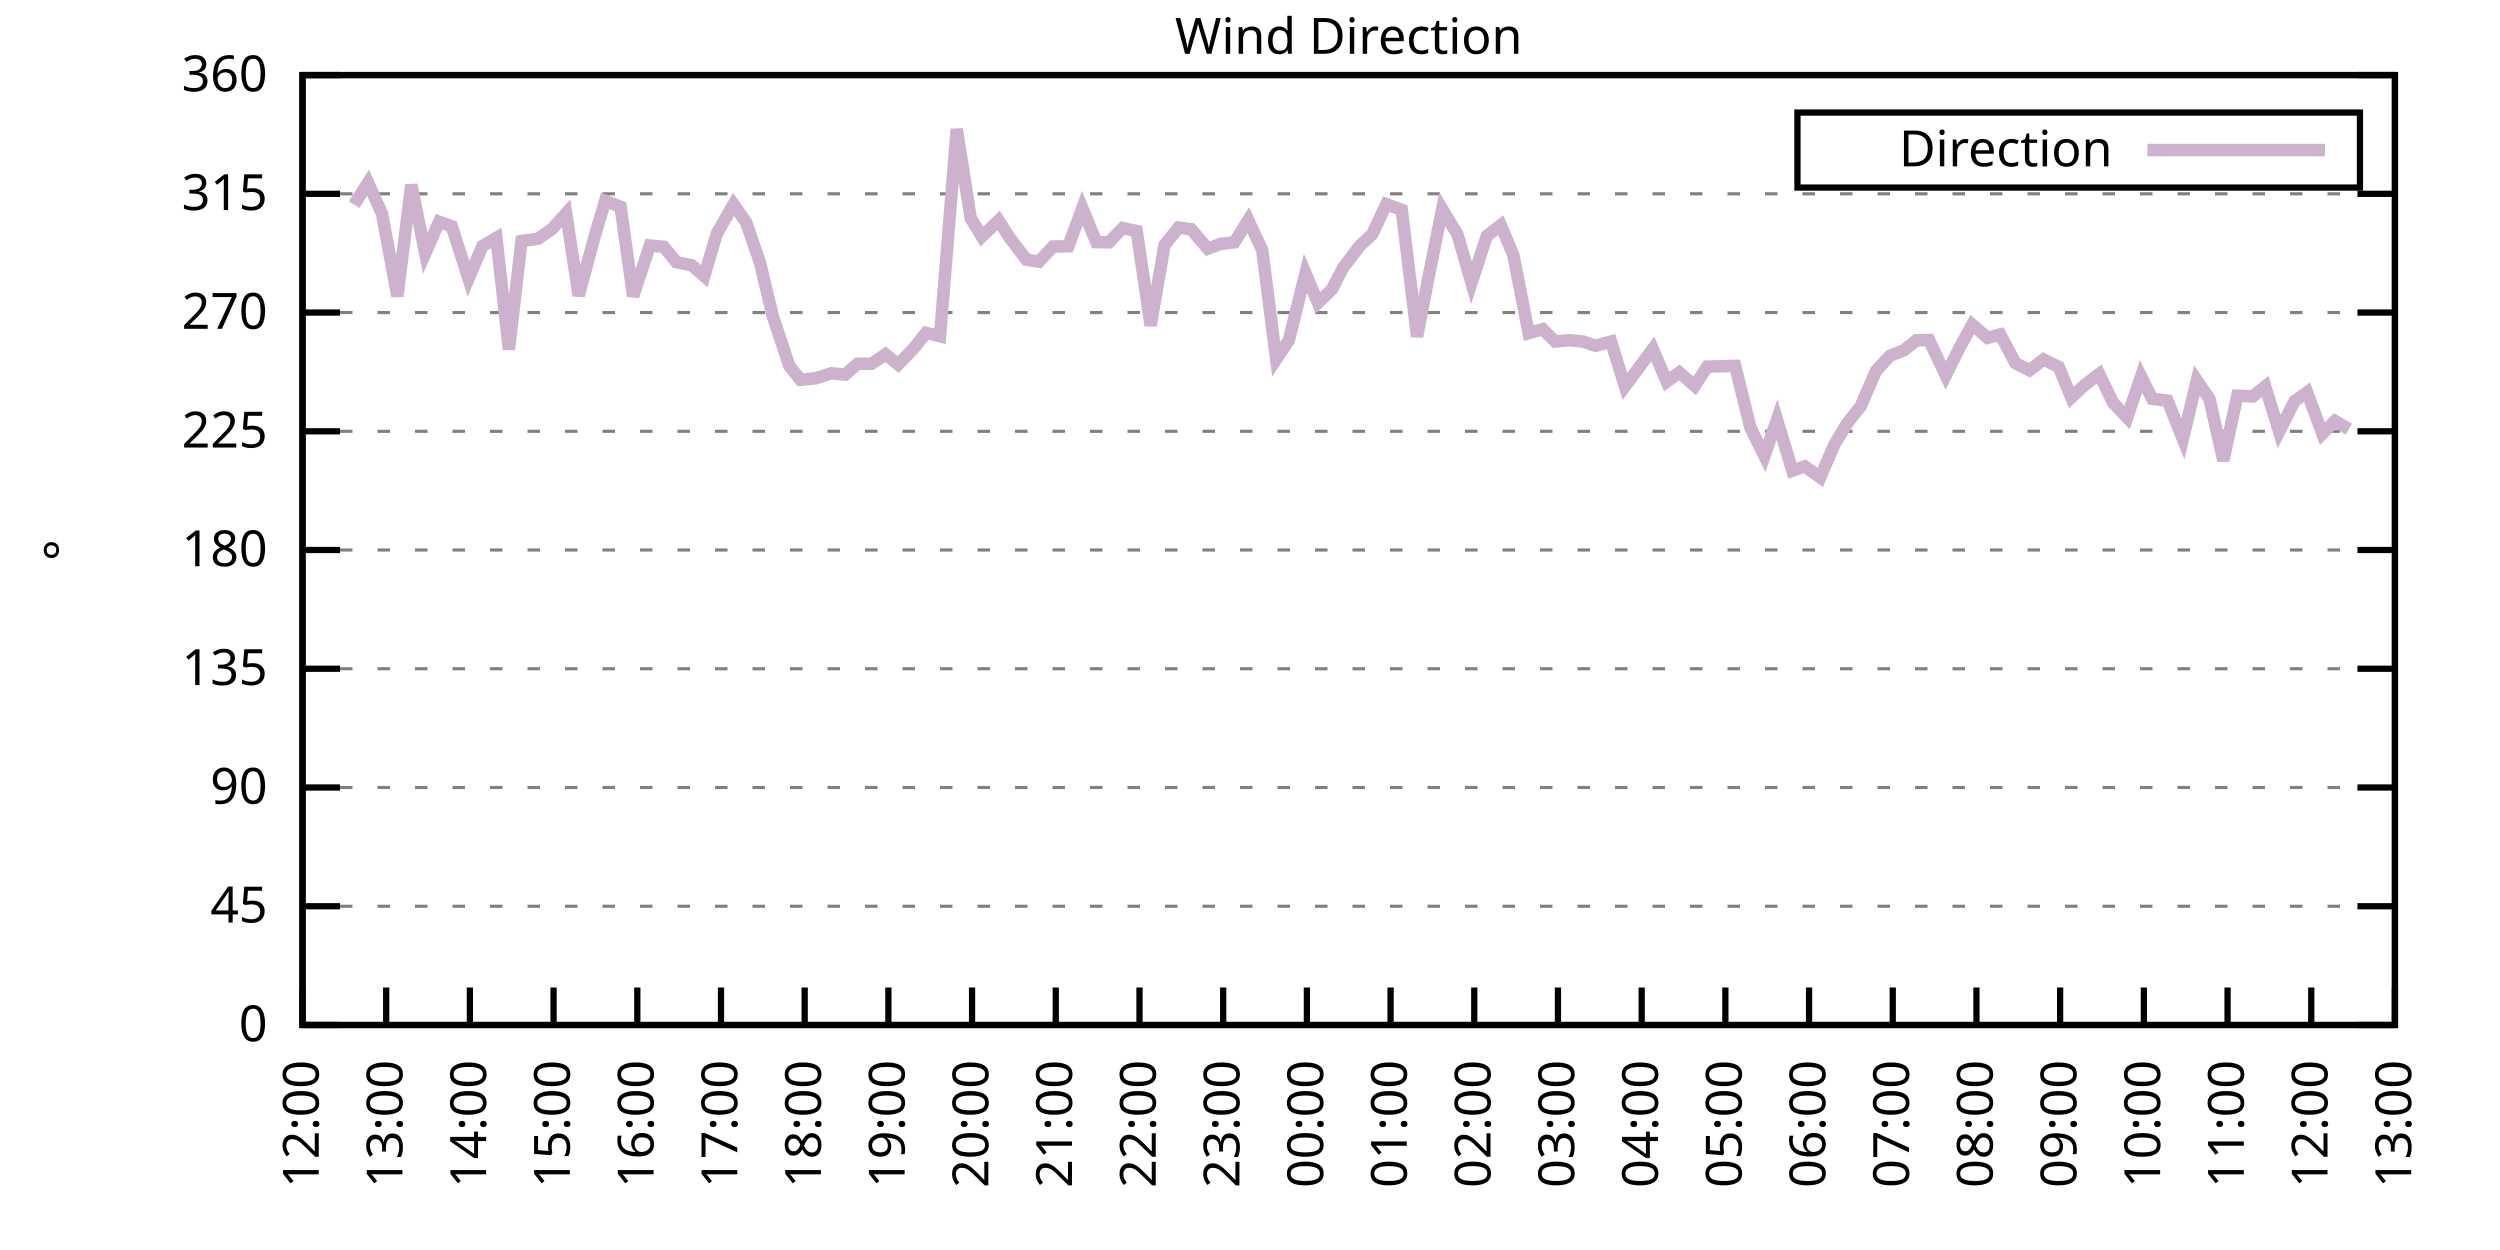
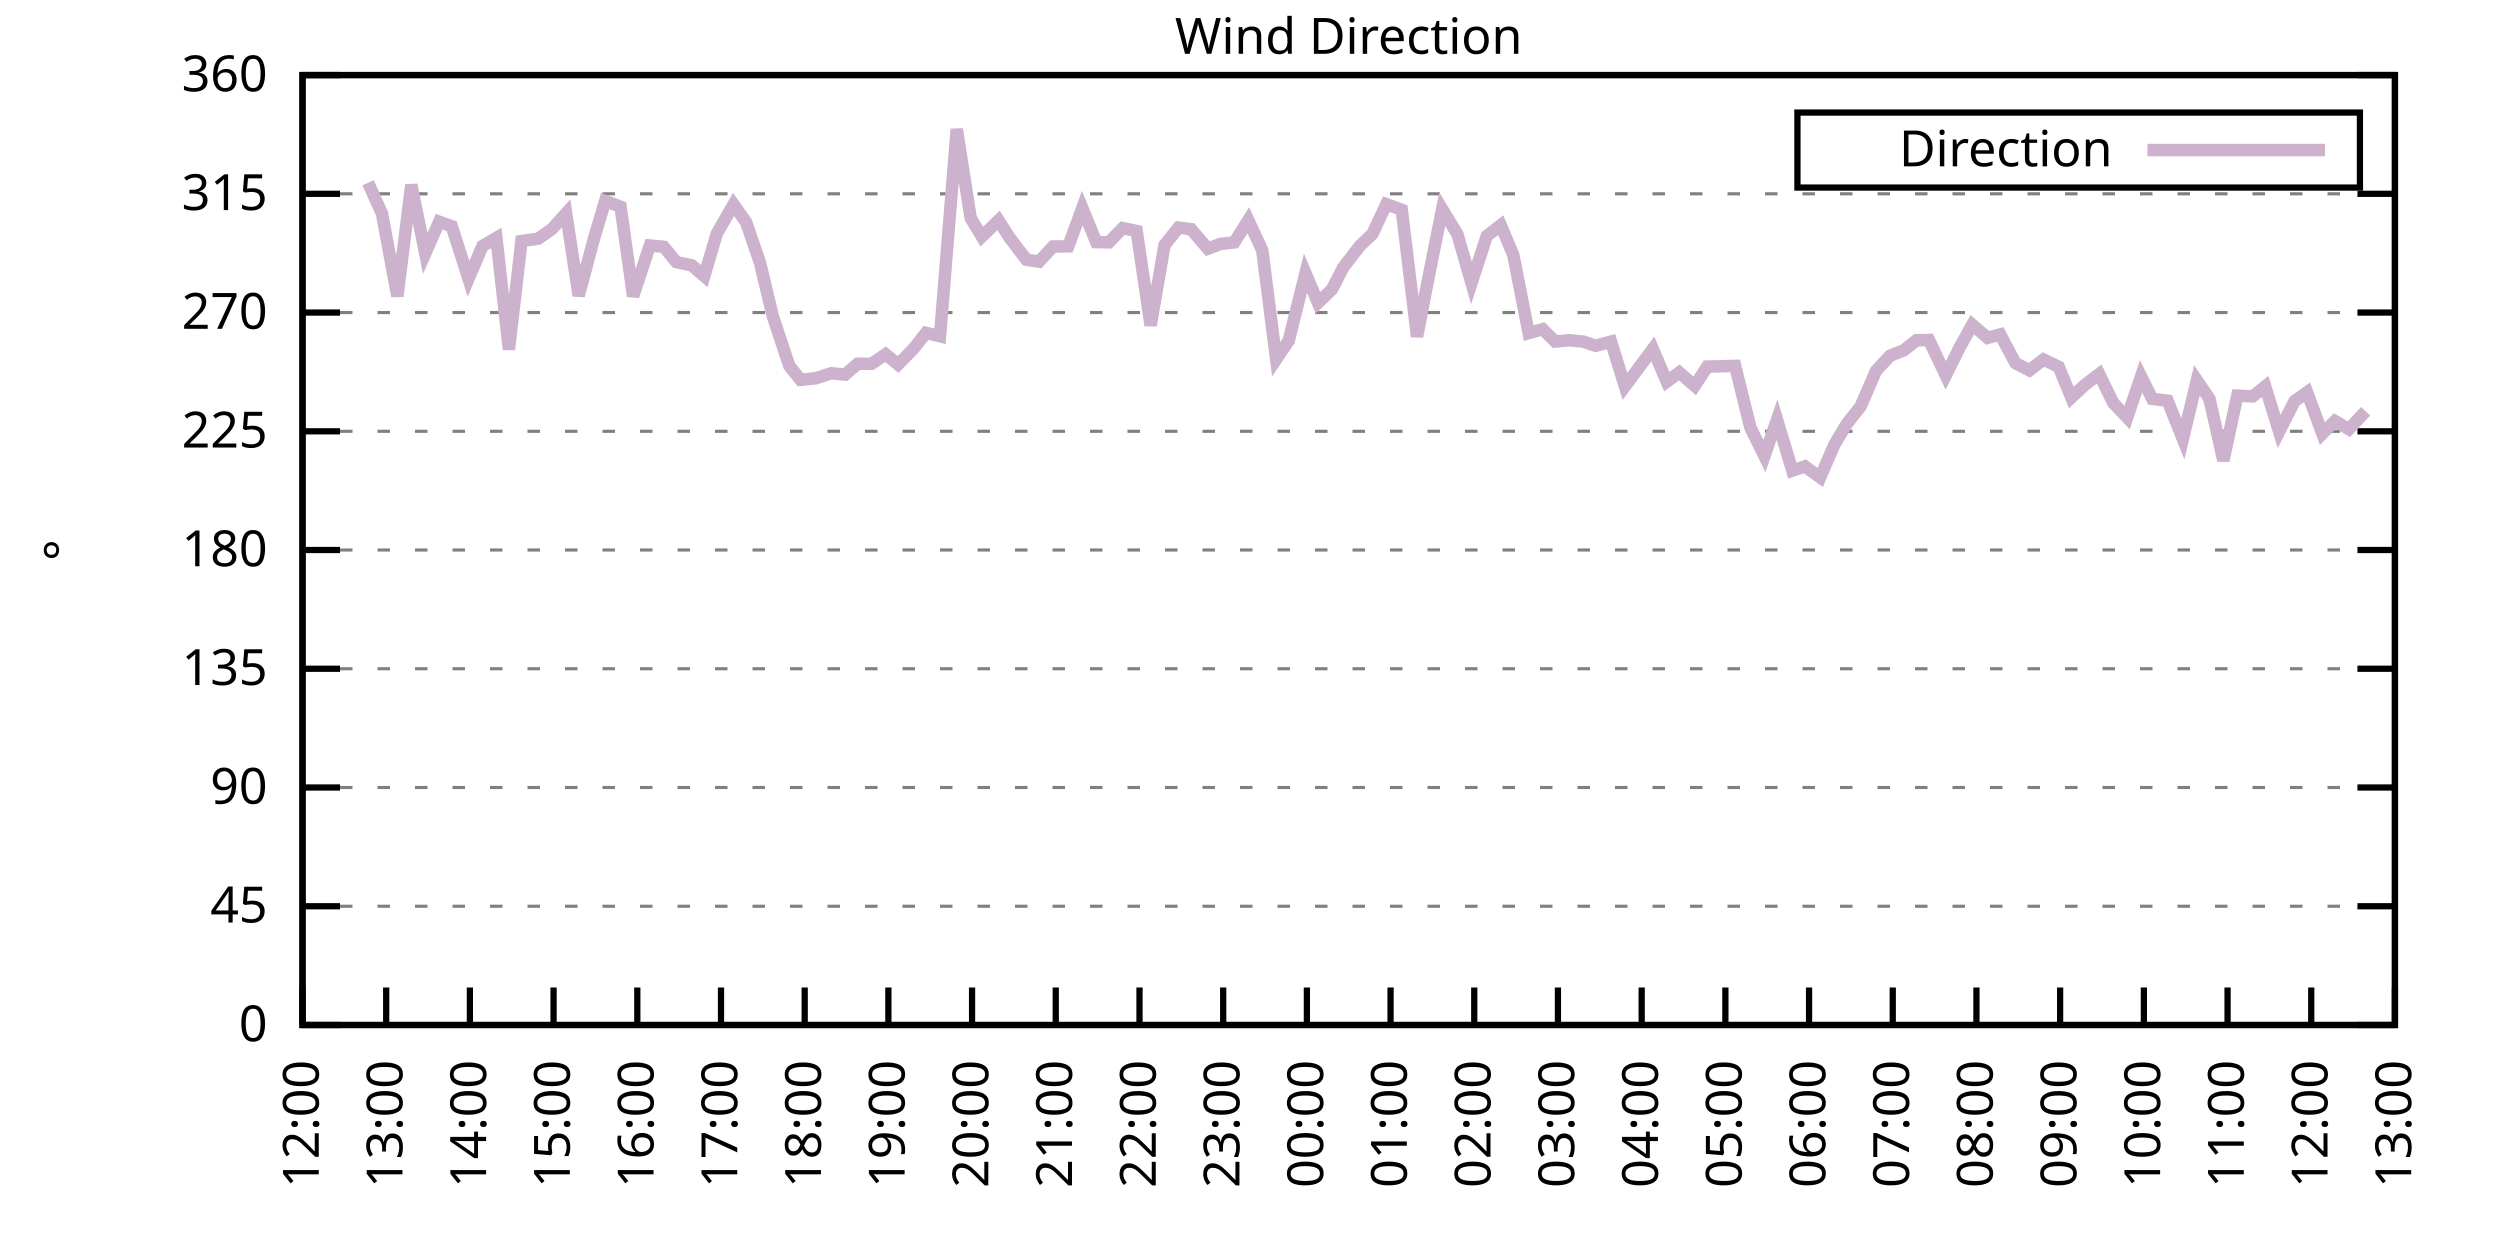
<svg xmlns="http://www.w3.org/2000/svg" xmlns:xlink="http://www.w3.org/1999/xlink" width="400" height="200" viewBox="0 0 400 200">
  <g id="gnuplot_canvas">
    <rect x="0" y="0" width="400" height="200" fill="none" />
    <defs>
      <circle id="gpDot" r="0.5" stroke-width="0.5" stroke="currentColor" />
      <path id="gpPt0" stroke-width="0.333" stroke="currentColor" d="M-1,0 h2 M0,-1 v2" />
      <path id="gpPt1" stroke-width="0.333" stroke="currentColor" d="M-1,-1 L1,1 M1,-1 L-1,1" />
      <path id="gpPt2" stroke-width="0.333" stroke="currentColor" d="M-1,0 L1,0 M0,-1 L0,1 M-1,-1 L1,1 M-1,1 L1,-1" />
      <rect id="gpPt3" stroke-width="0.333" stroke="currentColor" x="-1" y="-1" width="2" height="2" />
      <rect id="gpPt4" stroke-width="0.333" stroke="currentColor" fill="currentColor" x="-1" y="-1" width="2" height="2" />
      <circle id="gpPt5" stroke-width="0.333" stroke="currentColor" cx="0" cy="0" r="1" />
      <use xlink:href="#gpPt5" id="gpPt6" fill="currentColor" stroke="none" />
      <path id="gpPt7" stroke-width="0.333" stroke="currentColor" d="M0,-1.33 L-1.33,0.67 L1.33,0.67 z" />
      <use xlink:href="#gpPt7" id="gpPt8" fill="currentColor" stroke="none" />
      <use xlink:href="#gpPt7" id="gpPt9" stroke="currentColor" transform="rotate(180)" />
      <use xlink:href="#gpPt9" id="gpPt10" fill="currentColor" stroke="none" />
      <use xlink:href="#gpPt3" id="gpPt11" stroke="currentColor" transform="rotate(45)" />
      <use xlink:href="#gpPt11" id="gpPt12" fill="currentColor" stroke="none" />
      <path id="gpPt13" stroke-width="0.333" stroke="currentColor" d="M0,1.330 L1.265,0.411 L0.782,-1.067 L-0.782,-1.076 L-1.265,0.411 z" />
      <use xlink:href="#gpPt13" id="gpPt14" fill="currentColor" stroke="none" />
      <filter id="textbox" filterUnits="objectBoundingBox" x="0" y="0" height="1" width="1">
        <feFlood flood-color="white" flood-opacity="1" result="bgnd" />
        <feComposite in="SourceGraphic" in2="bgnd" operator="atop" />
      </filter>
      <filter id="greybox" filterUnits="objectBoundingBox" x="0" y="0" height="1" width="1">
        <feFlood flood-color="lightgrey" flood-opacity="1" result="grey" />
        <feComposite in="SourceGraphic" in2="grey" operator="atop" />
      </filter>
    </defs>
    <g fill="none" color="white" stroke="currentColor" stroke-width="1.00" stroke-linecap="butt" stroke-linejoin="miter">
</g>
    <g fill="none" color="black" stroke="currentColor" stroke-width="1.00" stroke-linecap="butt" stroke-linejoin="miter">
      <g stroke="none" shape-rendering="crispEdges">
        <polygon fill="rgb(255, 255, 255)" points="48.40,164.00 383.18,164.00 383.18,12.02 48.40,12.02 " />
      </g>
    </g>
    <g fill="none" color="black" stroke="currentColor" stroke-width="1.00" stroke-linecap="butt" stroke-linejoin="miter">
</g>
    <g fill="none" color="black" stroke="black" stroke-width="0.50" stroke-linecap="butt" stroke-linejoin="miter">
</g>
    <g fill="none" color="gray" stroke="currentColor" stroke-width="0.50" stroke-linecap="butt" stroke-linejoin="miter">
      <path stroke="gray" stroke-dasharray="2,4" class="gridline" d="M48.40,164.00 L383.19,164.00  " />
    </g>
    <g fill="none" color="gray" stroke="gray" stroke-width="1.00" stroke-linecap="butt" stroke-linejoin="miter">
</g>
    <g fill="none" color="black" stroke="currentColor" stroke-width="1.00" stroke-linecap="butt" stroke-linejoin="miter">
      <path stroke="black" d="M48.40,164.00 L54.40,164.00 M383.19,164.00 L377.19,164.00  " />
      <g transform="translate(42.80,166.60)" stroke="none" fill="black" font-family="Sans" font-size="8.00" text-anchor="end">
        <text>
          <tspan font-family="Sans"> 0</tspan>
        </text>
      </g>
    </g>
    <g fill="none" color="black" stroke="currentColor" stroke-width="1.00" stroke-linecap="butt" stroke-linejoin="miter">
</g>
    <g fill="none" color="black" stroke="black" stroke-width="0.50" stroke-linecap="butt" stroke-linejoin="miter">
</g>
    <g fill="none" color="gray" stroke="currentColor" stroke-width="0.50" stroke-linecap="butt" stroke-linejoin="miter">
      <path stroke="gray" stroke-dasharray="2,4" class="gridline" d="M48.40,145.00 L383.19,145.00  " />
    </g>
    <g fill="none" color="gray" stroke="gray" stroke-width="1.00" stroke-linecap="butt" stroke-linejoin="miter">
</g>
    <g fill="none" color="black" stroke="currentColor" stroke-width="1.00" stroke-linecap="butt" stroke-linejoin="miter">
      <path stroke="black" d="M48.40,145.00 L54.40,145.00 M383.19,145.00 L377.19,145.00  " />
      <g transform="translate(42.80,147.60)" stroke="none" fill="black" font-family="Sans" font-size="8.00" text-anchor="end">
        <text>
          <tspan font-family="Sans"> 45</tspan>
        </text>
      </g>
    </g>
    <g fill="none" color="black" stroke="currentColor" stroke-width="1.00" stroke-linecap="butt" stroke-linejoin="miter">
</g>
    <g fill="none" color="black" stroke="black" stroke-width="0.50" stroke-linecap="butt" stroke-linejoin="miter">
</g>
    <g fill="none" color="gray" stroke="currentColor" stroke-width="0.50" stroke-linecap="butt" stroke-linejoin="miter">
      <path stroke="gray" stroke-dasharray="2,4" class="gridline" d="M48.40,126.00 L383.19,126.00  " />
    </g>
    <g fill="none" color="gray" stroke="gray" stroke-width="1.00" stroke-linecap="butt" stroke-linejoin="miter">
</g>
    <g fill="none" color="black" stroke="currentColor" stroke-width="1.00" stroke-linecap="butt" stroke-linejoin="miter">
      <path stroke="black" d="M48.40,126.00 L54.40,126.00 M383.19,126.00 L377.19,126.00  " />
      <g transform="translate(42.80,128.60)" stroke="none" fill="black" font-family="Sans" font-size="8.00" text-anchor="end">
        <text>
          <tspan font-family="Sans"> 90</tspan>
        </text>
      </g>
    </g>
    <g fill="none" color="black" stroke="currentColor" stroke-width="1.00" stroke-linecap="butt" stroke-linejoin="miter">
</g>
    <g fill="none" color="black" stroke="black" stroke-width="0.50" stroke-linecap="butt" stroke-linejoin="miter">
</g>
    <g fill="none" color="gray" stroke="currentColor" stroke-width="0.50" stroke-linecap="butt" stroke-linejoin="miter">
      <path stroke="gray" stroke-dasharray="2,4" class="gridline" d="M48.40,107.00 L383.19,107.00  " />
    </g>
    <g fill="none" color="gray" stroke="gray" stroke-width="1.00" stroke-linecap="butt" stroke-linejoin="miter">
</g>
    <g fill="none" color="black" stroke="currentColor" stroke-width="1.00" stroke-linecap="butt" stroke-linejoin="miter">
      <path stroke="black" d="M48.40,107.00 L54.40,107.00 M383.19,107.00 L377.19,107.00  " />
      <g transform="translate(42.80,109.60)" stroke="none" fill="black" font-family="Sans" font-size="8.00" text-anchor="end">
        <text>
          <tspan font-family="Sans"> 135</tspan>
        </text>
      </g>
    </g>
    <g fill="none" color="black" stroke="currentColor" stroke-width="1.00" stroke-linecap="butt" stroke-linejoin="miter">
</g>
    <g fill="none" color="black" stroke="black" stroke-width="0.50" stroke-linecap="butt" stroke-linejoin="miter">
</g>
    <g fill="none" color="gray" stroke="currentColor" stroke-width="0.50" stroke-linecap="butt" stroke-linejoin="miter">
      <path stroke="gray" stroke-dasharray="2,4" class="gridline" d="M48.40,88.00 L383.19,88.00  " />
    </g>
    <g fill="none" color="gray" stroke="gray" stroke-width="1.00" stroke-linecap="butt" stroke-linejoin="miter">
</g>
    <g fill="none" color="black" stroke="currentColor" stroke-width="1.00" stroke-linecap="butt" stroke-linejoin="miter">
      <path stroke="black" d="M48.40,88.00 L54.40,88.00 M383.19,88.00 L377.19,88.00  " />
      <g transform="translate(42.80,90.60)" stroke="none" fill="black" font-family="Sans" font-size="8.00" text-anchor="end">
        <text>
          <tspan font-family="Sans"> 180</tspan>
        </text>
      </g>
    </g>
    <g fill="none" color="black" stroke="currentColor" stroke-width="1.00" stroke-linecap="butt" stroke-linejoin="miter">
</g>
    <g fill="none" color="black" stroke="black" stroke-width="0.50" stroke-linecap="butt" stroke-linejoin="miter">
</g>
    <g fill="none" color="gray" stroke="currentColor" stroke-width="0.50" stroke-linecap="butt" stroke-linejoin="miter">
      <path stroke="gray" stroke-dasharray="2,4" class="gridline" d="M48.40,69.01 L383.19,69.01  " />
    </g>
    <g fill="none" color="gray" stroke="gray" stroke-width="1.00" stroke-linecap="butt" stroke-linejoin="miter">
</g>
    <g fill="none" color="black" stroke="currentColor" stroke-width="1.00" stroke-linecap="butt" stroke-linejoin="miter">
      <path stroke="black" d="M48.40,69.01 L54.40,69.01 M383.19,69.01 L377.19,69.01  " />
      <g transform="translate(42.80,71.61)" stroke="none" fill="black" font-family="Sans" font-size="8.00" text-anchor="end">
        <text>
          <tspan font-family="Sans"> 225</tspan>
        </text>
      </g>
    </g>
    <g fill="none" color="black" stroke="currentColor" stroke-width="1.00" stroke-linecap="butt" stroke-linejoin="miter">
</g>
    <g fill="none" color="black" stroke="black" stroke-width="0.50" stroke-linecap="butt" stroke-linejoin="miter">
</g>
    <g fill="none" color="gray" stroke="currentColor" stroke-width="0.50" stroke-linecap="butt" stroke-linejoin="miter">
      <path stroke="gray" stroke-dasharray="2,4" class="gridline" d="M48.40,50.01 L383.19,50.01  " />
    </g>
    <g fill="none" color="gray" stroke="gray" stroke-width="1.00" stroke-linecap="butt" stroke-linejoin="miter">
</g>
    <g fill="none" color="black" stroke="currentColor" stroke-width="1.00" stroke-linecap="butt" stroke-linejoin="miter">
      <path stroke="black" d="M48.40,50.01 L54.40,50.01 M383.19,50.01 L377.19,50.01  " />
      <g transform="translate(42.80,52.61)" stroke="none" fill="black" font-family="Sans" font-size="8.00" text-anchor="end">
        <text>
          <tspan font-family="Sans"> 270</tspan>
        </text>
      </g>
    </g>
    <g fill="none" color="black" stroke="currentColor" stroke-width="1.00" stroke-linecap="butt" stroke-linejoin="miter">
</g>
    <g fill="none" color="black" stroke="black" stroke-width="0.50" stroke-linecap="butt" stroke-linejoin="miter">
</g>
    <g fill="none" color="gray" stroke="currentColor" stroke-width="0.50" stroke-linecap="butt" stroke-linejoin="miter">
      <path stroke="gray" stroke-dasharray="2,4" class="gridline" d="M48.40,31.01 L383.19,31.01  " />
    </g>
    <g fill="none" color="gray" stroke="gray" stroke-width="1.00" stroke-linecap="butt" stroke-linejoin="miter">
</g>
    <g fill="none" color="black" stroke="currentColor" stroke-width="1.00" stroke-linecap="butt" stroke-linejoin="miter">
      <path stroke="black" d="M48.40,31.01 L54.40,31.01 M383.19,31.01 L377.19,31.01  " />
      <g transform="translate(42.80,33.61)" stroke="none" fill="black" font-family="Sans" font-size="8.00" text-anchor="end">
        <text>
          <tspan font-family="Sans"> 315</tspan>
        </text>
      </g>
    </g>
    <g fill="none" color="black" stroke="currentColor" stroke-width="1.00" stroke-linecap="butt" stroke-linejoin="miter">
</g>
    <g fill="none" color="black" stroke="black" stroke-width="0.50" stroke-linecap="butt" stroke-linejoin="miter">
</g>
    <g fill="none" color="gray" stroke="currentColor" stroke-width="0.50" stroke-linecap="butt" stroke-linejoin="miter">
      <path stroke="gray" stroke-dasharray="2,4" class="gridline" d="M48.40,12.01 L383.19,12.01  " />
    </g>
    <g fill="none" color="gray" stroke="gray" stroke-width="1.00" stroke-linecap="butt" stroke-linejoin="miter">
</g>
    <g fill="none" color="black" stroke="currentColor" stroke-width="1.00" stroke-linecap="butt" stroke-linejoin="miter">
      <path stroke="black" d="M48.40,12.01 L54.40,12.01 M383.19,12.01 L377.19,12.01  " />
      <g transform="translate(42.80,14.61)" stroke="none" fill="black" font-family="Sans" font-size="8.00" text-anchor="end">
        <text>
          <tspan font-family="Sans"> 360</tspan>
        </text>
      </g>
    </g>
    <g fill="none" color="black" stroke="currentColor" stroke-width="1.00" stroke-linecap="butt" stroke-linejoin="miter">
      <path stroke="black" d="M48.40,164.00 L48.40,158.00  " />
      <g transform="translate(51.00,169.60) rotate(270.00)" stroke="none" fill="black" font-family="Sans" font-size="8.00" text-anchor="end">
        <text>
          <tspan font-family="Sans">12:00</tspan>
        </text>
      </g>
    </g>
    <g fill="none" color="black" stroke="currentColor" stroke-width="1.00" stroke-linecap="butt" stroke-linejoin="miter">
      <path stroke="black" d="M61.79,164.00 L61.79,158.00  " />
      <g transform="translate(64.39,169.60) rotate(270.00)" stroke="none" fill="black" font-family="Sans" font-size="8.00" text-anchor="end">
        <text>
          <tspan font-family="Sans">13:00</tspan>
        </text>
      </g>
    </g>
    <g fill="none" color="black" stroke="currentColor" stroke-width="1.00" stroke-linecap="butt" stroke-linejoin="miter">
      <path stroke="black" d="M75.18,164.00 L75.18,158.00  " />
      <g transform="translate(77.78,169.60) rotate(270.00)" stroke="none" fill="black" font-family="Sans" font-size="8.00" text-anchor="end">
        <text>
          <tspan font-family="Sans">14:00</tspan>
        </text>
      </g>
    </g>
    <g fill="none" color="black" stroke="currentColor" stroke-width="1.00" stroke-linecap="butt" stroke-linejoin="miter">
      <path stroke="black" d="M88.57,164.00 L88.57,158.00  " />
      <g transform="translate(91.17,169.60) rotate(270.00)" stroke="none" fill="black" font-family="Sans" font-size="8.00" text-anchor="end">
        <text>
          <tspan font-family="Sans">15:00</tspan>
        </text>
      </g>
    </g>
    <g fill="none" color="black" stroke="currentColor" stroke-width="1.00" stroke-linecap="butt" stroke-linejoin="miter">
      <path stroke="black" d="M101.97,164.00 L101.97,158.00  " />
      <g transform="translate(104.57,169.60) rotate(270.00)" stroke="none" fill="black" font-family="Sans" font-size="8.00" text-anchor="end">
        <text>
          <tspan font-family="Sans">16:00</tspan>
        </text>
      </g>
    </g>
    <g fill="none" color="black" stroke="currentColor" stroke-width="1.00" stroke-linecap="butt" stroke-linejoin="miter">
      <path stroke="black" d="M115.36,164.00 L115.36,158.00  " />
      <g transform="translate(117.96,169.60) rotate(270.00)" stroke="none" fill="black" font-family="Sans" font-size="8.00" text-anchor="end">
        <text>
          <tspan font-family="Sans">17:00</tspan>
        </text>
      </g>
    </g>
    <g fill="none" color="black" stroke="currentColor" stroke-width="1.00" stroke-linecap="butt" stroke-linejoin="miter">
      <path stroke="black" d="M128.75,164.00 L128.75,158.00  " />
      <g transform="translate(131.35,169.60) rotate(270.00)" stroke="none" fill="black" font-family="Sans" font-size="8.00" text-anchor="end">
        <text>
          <tspan font-family="Sans">18:00</tspan>
        </text>
      </g>
    </g>
    <g fill="none" color="black" stroke="currentColor" stroke-width="1.00" stroke-linecap="butt" stroke-linejoin="miter">
      <path stroke="black" d="M142.14,164.00 L142.14,158.00  " />
      <g transform="translate(144.74,169.60) rotate(270.00)" stroke="none" fill="black" font-family="Sans" font-size="8.00" text-anchor="end">
        <text>
          <tspan font-family="Sans">19:00</tspan>
        </text>
      </g>
    </g>
    <g fill="none" color="black" stroke="currentColor" stroke-width="1.00" stroke-linecap="butt" stroke-linejoin="miter">
      <path stroke="black" d="M155.53,164.00 L155.53,158.00  " />
      <g transform="translate(158.13,169.60) rotate(270.00)" stroke="none" fill="black" font-family="Sans" font-size="8.00" text-anchor="end">
        <text>
          <tspan font-family="Sans">20:00</tspan>
        </text>
      </g>
    </g>
    <g fill="none" color="black" stroke="currentColor" stroke-width="1.00" stroke-linecap="butt" stroke-linejoin="miter">
      <path stroke="black" d="M168.92,164.00 L168.92,158.00  " />
      <g transform="translate(171.52,169.60) rotate(270.00)" stroke="none" fill="black" font-family="Sans" font-size="8.00" text-anchor="end">
        <text>
          <tspan font-family="Sans">21:00</tspan>
        </text>
      </g>
    </g>
    <g fill="none" color="black" stroke="currentColor" stroke-width="1.00" stroke-linecap="butt" stroke-linejoin="miter">
      <path stroke="black" d="M182.32,164.00 L182.32,158.00  " />
      <g transform="translate(184.92,169.60) rotate(270.00)" stroke="none" fill="black" font-family="Sans" font-size="8.00" text-anchor="end">
        <text>
          <tspan font-family="Sans">22:00</tspan>
        </text>
      </g>
    </g>
    <g fill="none" color="black" stroke="currentColor" stroke-width="1.00" stroke-linecap="butt" stroke-linejoin="miter">
      <path stroke="black" d="M195.71,164.00 L195.71,158.00  " />
      <g transform="translate(198.31,169.60) rotate(270.00)" stroke="none" fill="black" font-family="Sans" font-size="8.00" text-anchor="end">
        <text>
          <tspan font-family="Sans">23:00</tspan>
        </text>
      </g>
    </g>
    <g fill="none" color="black" stroke="currentColor" stroke-width="1.00" stroke-linecap="butt" stroke-linejoin="miter">
      <path stroke="black" d="M209.10,164.00 L209.10,158.00  " />
      <g transform="translate(211.70,169.60) rotate(270.00)" stroke="none" fill="black" font-family="Sans" font-size="8.00" text-anchor="end">
        <text>
          <tspan font-family="Sans">00:00</tspan>
        </text>
      </g>
    </g>
    <g fill="none" color="black" stroke="currentColor" stroke-width="1.00" stroke-linecap="butt" stroke-linejoin="miter">
      <path stroke="black" d="M222.49,164.00 L222.49,158.00  " />
      <g transform="translate(225.09,169.60) rotate(270.00)" stroke="none" fill="black" font-family="Sans" font-size="8.00" text-anchor="end">
        <text>
          <tspan font-family="Sans">01:00</tspan>
        </text>
      </g>
    </g>
    <g fill="none" color="black" stroke="currentColor" stroke-width="1.00" stroke-linecap="butt" stroke-linejoin="miter">
      <path stroke="black" d="M235.88,164.00 L235.88,158.00  " />
      <g transform="translate(238.48,169.60) rotate(270.00)" stroke="none" fill="black" font-family="Sans" font-size="8.00" text-anchor="end">
        <text>
          <tspan font-family="Sans">02:00</tspan>
        </text>
      </g>
    </g>
    <g fill="none" color="black" stroke="currentColor" stroke-width="1.00" stroke-linecap="butt" stroke-linejoin="miter">
      <path stroke="black" d="M249.27,164.00 L249.27,158.00  " />
      <g transform="translate(251.87,169.60) rotate(270.00)" stroke="none" fill="black" font-family="Sans" font-size="8.00" text-anchor="end">
        <text>
          <tspan font-family="Sans">03:00</tspan>
        </text>
      </g>
    </g>
    <g fill="none" color="black" stroke="currentColor" stroke-width="1.00" stroke-linecap="butt" stroke-linejoin="miter">
      <path stroke="black" d="M262.67,164.00 L262.67,158.00  " />
      <g transform="translate(265.27,169.60) rotate(270.00)" stroke="none" fill="black" font-family="Sans" font-size="8.00" text-anchor="end">
        <text>
          <tspan font-family="Sans">04:00</tspan>
        </text>
      </g>
    </g>
    <g fill="none" color="black" stroke="currentColor" stroke-width="1.00" stroke-linecap="butt" stroke-linejoin="miter">
      <path stroke="black" d="M276.06,164.00 L276.06,158.00  " />
      <g transform="translate(278.66,169.60) rotate(270.00)" stroke="none" fill="black" font-family="Sans" font-size="8.00" text-anchor="end">
        <text>
          <tspan font-family="Sans">05:00</tspan>
        </text>
      </g>
    </g>
    <g fill="none" color="black" stroke="currentColor" stroke-width="1.00" stroke-linecap="butt" stroke-linejoin="miter">
      <path stroke="black" d="M289.45,164.00 L289.45,158.00  " />
      <g transform="translate(292.05,169.60) rotate(270.00)" stroke="none" fill="black" font-family="Sans" font-size="8.00" text-anchor="end">
        <text>
          <tspan font-family="Sans">06:00</tspan>
        </text>
      </g>
    </g>
    <g fill="none" color="black" stroke="currentColor" stroke-width="1.00" stroke-linecap="butt" stroke-linejoin="miter">
      <path stroke="black" d="M302.84,164.00 L302.84,158.00  " />
      <g transform="translate(305.44,169.60) rotate(270.00)" stroke="none" fill="black" font-family="Sans" font-size="8.00" text-anchor="end">
        <text>
          <tspan font-family="Sans">07:00</tspan>
        </text>
      </g>
    </g>
    <g fill="none" color="black" stroke="currentColor" stroke-width="1.00" stroke-linecap="butt" stroke-linejoin="miter">
      <path stroke="black" d="M316.23,164.00 L316.23,158.00  " />
      <g transform="translate(318.83,169.60) rotate(270.00)" stroke="none" fill="black" font-family="Sans" font-size="8.00" text-anchor="end">
        <text>
          <tspan font-family="Sans">08:00</tspan>
        </text>
      </g>
    </g>
    <g fill="none" color="black" stroke="currentColor" stroke-width="1.00" stroke-linecap="butt" stroke-linejoin="miter">
      <path stroke="black" d="M329.62,164.00 L329.62,158.00  " />
      <g transform="translate(332.22,169.60) rotate(270.00)" stroke="none" fill="black" font-family="Sans" font-size="8.00" text-anchor="end">
        <text>
          <tspan font-family="Sans">09:00</tspan>
        </text>
      </g>
    </g>
    <g fill="none" color="black" stroke="currentColor" stroke-width="1.00" stroke-linecap="butt" stroke-linejoin="miter">
      <path stroke="black" d="M343.02,164.00 L343.02,158.00  " />
      <g transform="translate(345.62,169.60) rotate(270.00)" stroke="none" fill="black" font-family="Sans" font-size="8.00" text-anchor="end">
        <text>
          <tspan font-family="Sans">10:00</tspan>
        </text>
      </g>
    </g>
    <g fill="none" color="black" stroke="currentColor" stroke-width="1.00" stroke-linecap="butt" stroke-linejoin="miter">
      <path stroke="black" d="M356.41,164.00 L356.41,158.00  " />
      <g transform="translate(359.01,169.60) rotate(270.00)" stroke="none" fill="black" font-family="Sans" font-size="8.00" text-anchor="end">
        <text>
          <tspan font-family="Sans">11:00</tspan>
        </text>
      </g>
    </g>
    <g fill="none" color="black" stroke="currentColor" stroke-width="1.00" stroke-linecap="butt" stroke-linejoin="miter">
      <path stroke="black" d="M369.80,164.00 L369.80,158.00  " />
      <g transform="translate(372.40,169.60) rotate(270.00)" stroke="none" fill="black" font-family="Sans" font-size="8.00" text-anchor="end">
        <text>
          <tspan font-family="Sans">12:00</tspan>
        </text>
      </g>
    </g>
    <g fill="none" color="black" stroke="currentColor" stroke-width="1.00" stroke-linecap="butt" stroke-linejoin="miter">
      <path stroke="black" d="M383.19,164.00 L383.19,158.00  " />
      <g transform="translate(385.79,169.60) rotate(270.00)" stroke="none" fill="black" font-family="Sans" font-size="8.00" text-anchor="end">
        <text>
          <tspan font-family="Sans">13:00</tspan>
        </text>
      </g>
    </g>
    <g fill="none" color="black" stroke="currentColor" stroke-width="1.00" stroke-linecap="butt" stroke-linejoin="miter">
</g>
    <g fill="none" color="black" stroke="currentColor" stroke-width="1.00" stroke-linecap="butt" stroke-linejoin="miter">
      <path stroke="black" d="M48.40,12.01 L48.40,164.00 L383.19,164.00 L383.19,12.01 L48.40,12.01 Z  " />
    </g>
    <g fill="none" color="black" stroke="currentColor" stroke-width="1.00" stroke-linecap="butt" stroke-linejoin="miter">
</g>
    <g fill="none" color="black" stroke="currentColor" stroke-width="1.00" stroke-linecap="butt" stroke-linejoin="miter">
      <path stroke="black" d="M287.59,30.01 L287.59,18.01 L377.59,18.01 L377.59,30.01 L287.59,30.01 Z  " />
    </g>
    <g id="Wind_direction_plot_1">
      <g fill="none" color="white" stroke="black" stroke-width="2.00" stroke-linecap="butt" stroke-linejoin="miter">
</g>
      <g fill="none" color="black" stroke="currentColor" stroke-width="2.00" stroke-linecap="butt" stroke-linejoin="miter">
        <g transform="translate(337.99,26.61)" stroke="none" fill="black" font-family="Sans" font-size="8.00" text-anchor="end">
          <text>
            <tspan font-family="Sans">Direction</tspan>
          </text>
        </g>
      </g>
      <g fill="none" color="black" stroke="currentColor" stroke-width="2.00" stroke-linecap="butt" stroke-linejoin="miter">
-         <path stroke="rgb(204, 178, 204)" d="M343.59,24.01 L371.99,24.01 M56.66,32.74 L58.89,29.24 L61.12,34.18 L63.58,47.39 L65.81,29.57 L68.04,40.55   L70.27,35.48 L72.28,36.20 L74.96,44.60 L77.19,39.37 L79.42,38.06 L81.43,55.92 L83.44,38.57 L86.12,38.19   L88.35,36.62 L90.58,34.13 L92.59,47.31 L95.05,38.14 L96.83,32.15 L99.29,33.08 L101.30,47.39 L103.98,39.28   L106.21,39.49 L108.22,41.94 L110.67,42.45 L112.68,44.18 L114.69,37.38 L117.37,32.70 L119.38,35.57 L121.61,42.07   L123.62,50.51 L126.29,58.54 L128.08,60.77 L130.54,60.52 L132.99,59.72 L135.22,59.93 L137.23,58.20 L139.46,58.20   L141.69,56.68 L143.70,58.32 L146.16,55.79 L148.17,53.26 L150.40,53.81 L153.08,20.66 L155.31,34.89 L157.10,37.85   L159.77,35.27 L161.56,38.06 L164.24,41.56 L166.25,41.86 L168.48,39.45 L170.93,39.41 L173.17,33.29 L175.40,38.73   L177.41,38.78 L179.64,36.50 L181.87,36.96 L184.10,52.08 L186.33,39.20 L188.57,36.41 L190.57,36.67 L193.25,39.79   L195.26,39.03 L197.49,38.78 L199.73,35.23 L201.96,40.04 L204.19,57.48 L206.20,54.48 L208.88,43.72 L210.88,48.45   L213.12,46.29 L214.90,42.83 L217.58,39.33 L219.59,37.43 L221.82,32.66 L224.28,33.58 L226.73,53.85 L228.52,44.60   L230.75,33.46 L233.20,37.51 L235.44,45.28 L237.89,37.76 L240.12,36.03 L242.13,40.80 L244.59,53.30 L246.82,52.67   L248.83,54.65 L251.06,54.44 L253.29,54.65 L255.30,55.33 L257.76,54.65 L259.99,61.83 L262.00,59.13 L264.45,55.83   L266.68,61.07 L268.69,59.59 L271.15,61.74 L273.16,58.66 L277.62,58.54 L280.07,68.42 L282.31,72.97 L284.32,67.15   L286.77,75.30 L288.78,74.62 L291.23,76.39 L293.47,71.20 L295.48,67.82 L297.71,65.00 L300.16,59.34 L302.39,56.93   L304.63,56.04 L306.63,54.44 L308.64,54.40 L311.32,60.06 L313.55,55.58 L315.56,51.95 L318.02,54.06 L320.03,53.51   L322.48,58.11 L324.71,59.25 L326.95,57.52 L329.40,58.70 L331.41,63.60 L333.64,61.53 L335.87,59.84 L338.10,64.45   L340.34,66.81 L342.57,60.22 L344.35,63.81 L346.81,64.11 L349.26,70.23 L351.50,60.86 L353.51,63.81 L355.74,73.69   L357.97,63.31 L360.42,63.43 L362.43,61.83 L364.66,69.05 L367.12,64.19 L369.13,62.76 L371.58,69.39 L373.59,67.36   L375.82,68.67  " />
+         <path stroke="rgb(204, 178, 204)" d="M343.59,24.01 L371.99,24.01 M58.89,29.24 L61.12,34.18 L63.58,47.39 L65.81,29.57 L68.04,40.55 L70.27,35.48   L72.28,36.20 L74.96,44.60 L77.19,39.37 L79.42,38.06 L81.43,55.92 L83.44,38.57 L86.12,38.19 L88.35,36.62   L90.58,34.13 L92.59,47.31 L95.05,38.14 L96.83,32.15 L99.29,33.08 L101.30,47.39 L103.98,39.28 L106.21,39.49   L108.22,41.94 L110.67,42.45 L112.68,44.18 L114.69,37.38 L117.37,32.70 L119.38,35.57 L121.61,42.07 L123.62,50.51   L126.29,58.54 L128.08,60.77 L130.54,60.52 L132.99,59.72 L135.22,59.93 L137.23,58.20 L139.46,58.20 L141.69,56.68   L143.70,58.32 L146.16,55.79 L148.17,53.26 L150.40,53.81 L153.08,20.66 L155.31,34.89 L157.10,37.85 L159.77,35.27   L161.56,38.06 L164.24,41.56 L166.25,41.86 L168.48,39.45 L170.93,39.41 L173.17,33.29 L175.40,38.73 L177.41,38.78   L179.64,36.50 L181.87,36.96 L184.10,52.08 L186.33,39.20 L188.57,36.41 L190.57,36.67 L193.25,39.79 L195.26,39.03   L197.49,38.78 L199.73,35.23 L201.96,40.04 L204.19,57.48 L206.20,54.48 L208.88,43.72 L210.88,48.45 L213.12,46.29   L214.90,42.83 L217.58,39.33 L219.59,37.43 L221.82,32.66 L224.28,33.58 L226.73,53.85 L228.52,44.60 L230.75,33.46   L233.20,37.51 L235.44,45.28 L237.89,37.76 L240.12,36.03 L242.13,40.80 L244.59,53.30 L246.82,52.67 L248.83,54.65   L251.06,54.44 L253.29,54.65 L255.30,55.33 L257.76,54.65 L259.99,61.83 L262.00,59.13 L264.45,55.83 L266.68,61.07   L268.69,59.59 L271.15,61.74 L273.16,58.66 L277.62,58.54 L280.07,68.42 L282.31,72.97 L284.32,67.15 L286.77,75.30   L288.78,74.62 L291.23,76.39 L293.47,71.20 L295.48,67.82 L297.71,65.00 L300.16,59.34 L302.39,56.93 L304.63,56.04   L306.63,54.44 L308.64,54.40 L311.32,60.06 L313.55,55.58 L315.56,51.95 L318.02,54.06 L320.03,53.51 L322.48,58.11   L324.71,59.25 L326.95,57.52 L329.40,58.70 L331.41,63.60 L333.64,61.53 L335.87,59.84 L338.10,64.45 L340.34,66.81   L342.57,60.22 L344.35,63.81 L346.81,64.11 L349.26,70.23 L351.50,60.86 L353.51,63.81 L355.74,73.69 L357.97,63.31   L360.42,63.43 L362.43,61.83 L364.66,69.05 L367.12,64.19 L369.13,62.76 L371.58,69.39 L373.59,67.36 L375.82,68.67   L378.50,65.80  " />
      </g>
    </g>
    <g fill="none" color="black" stroke="currentColor" stroke-width="2.00" stroke-linecap="butt" stroke-linejoin="miter">
</g>
    <g fill="none" color="black" stroke="black" stroke-width="1.00" stroke-linecap="butt" stroke-linejoin="miter">
</g>
    <g fill="none" color="black" stroke="currentColor" stroke-width="1.00" stroke-linecap="butt" stroke-linejoin="miter">
      <path stroke="black" d="M48.40,12.01 L48.40,164.00 L383.19,164.00 L383.19,12.01 L48.40,12.01 Z  " />
      <g transform="translate(12.80,88.01) rotate(270.00)" stroke="none" fill="black" font-family="Sans" font-size="8.00" text-anchor="middle">
        <text>
          <tspan font-family="Sans">°</tspan>
        </text>
      </g>
    </g>
    <g fill="none" color="black" stroke="currentColor" stroke-width="1.00" stroke-linecap="butt" stroke-linejoin="miter">
</g>
    <g fill="none" color="black" stroke="currentColor" stroke-width="1.00" stroke-linecap="butt" stroke-linejoin="miter">
      <g transform="translate(215.79,8.61)" stroke="none" fill="black" font-family="Sans" font-size="8.00" text-anchor="middle">
        <text>
          <tspan font-family="Sans">Wind Direction</tspan>
        </text>
      </g>
    </g>
    <g fill="none" color="black" stroke="currentColor" stroke-width="1.00" stroke-linecap="butt" stroke-linejoin="miter">
</g>
  </g>
</svg>
